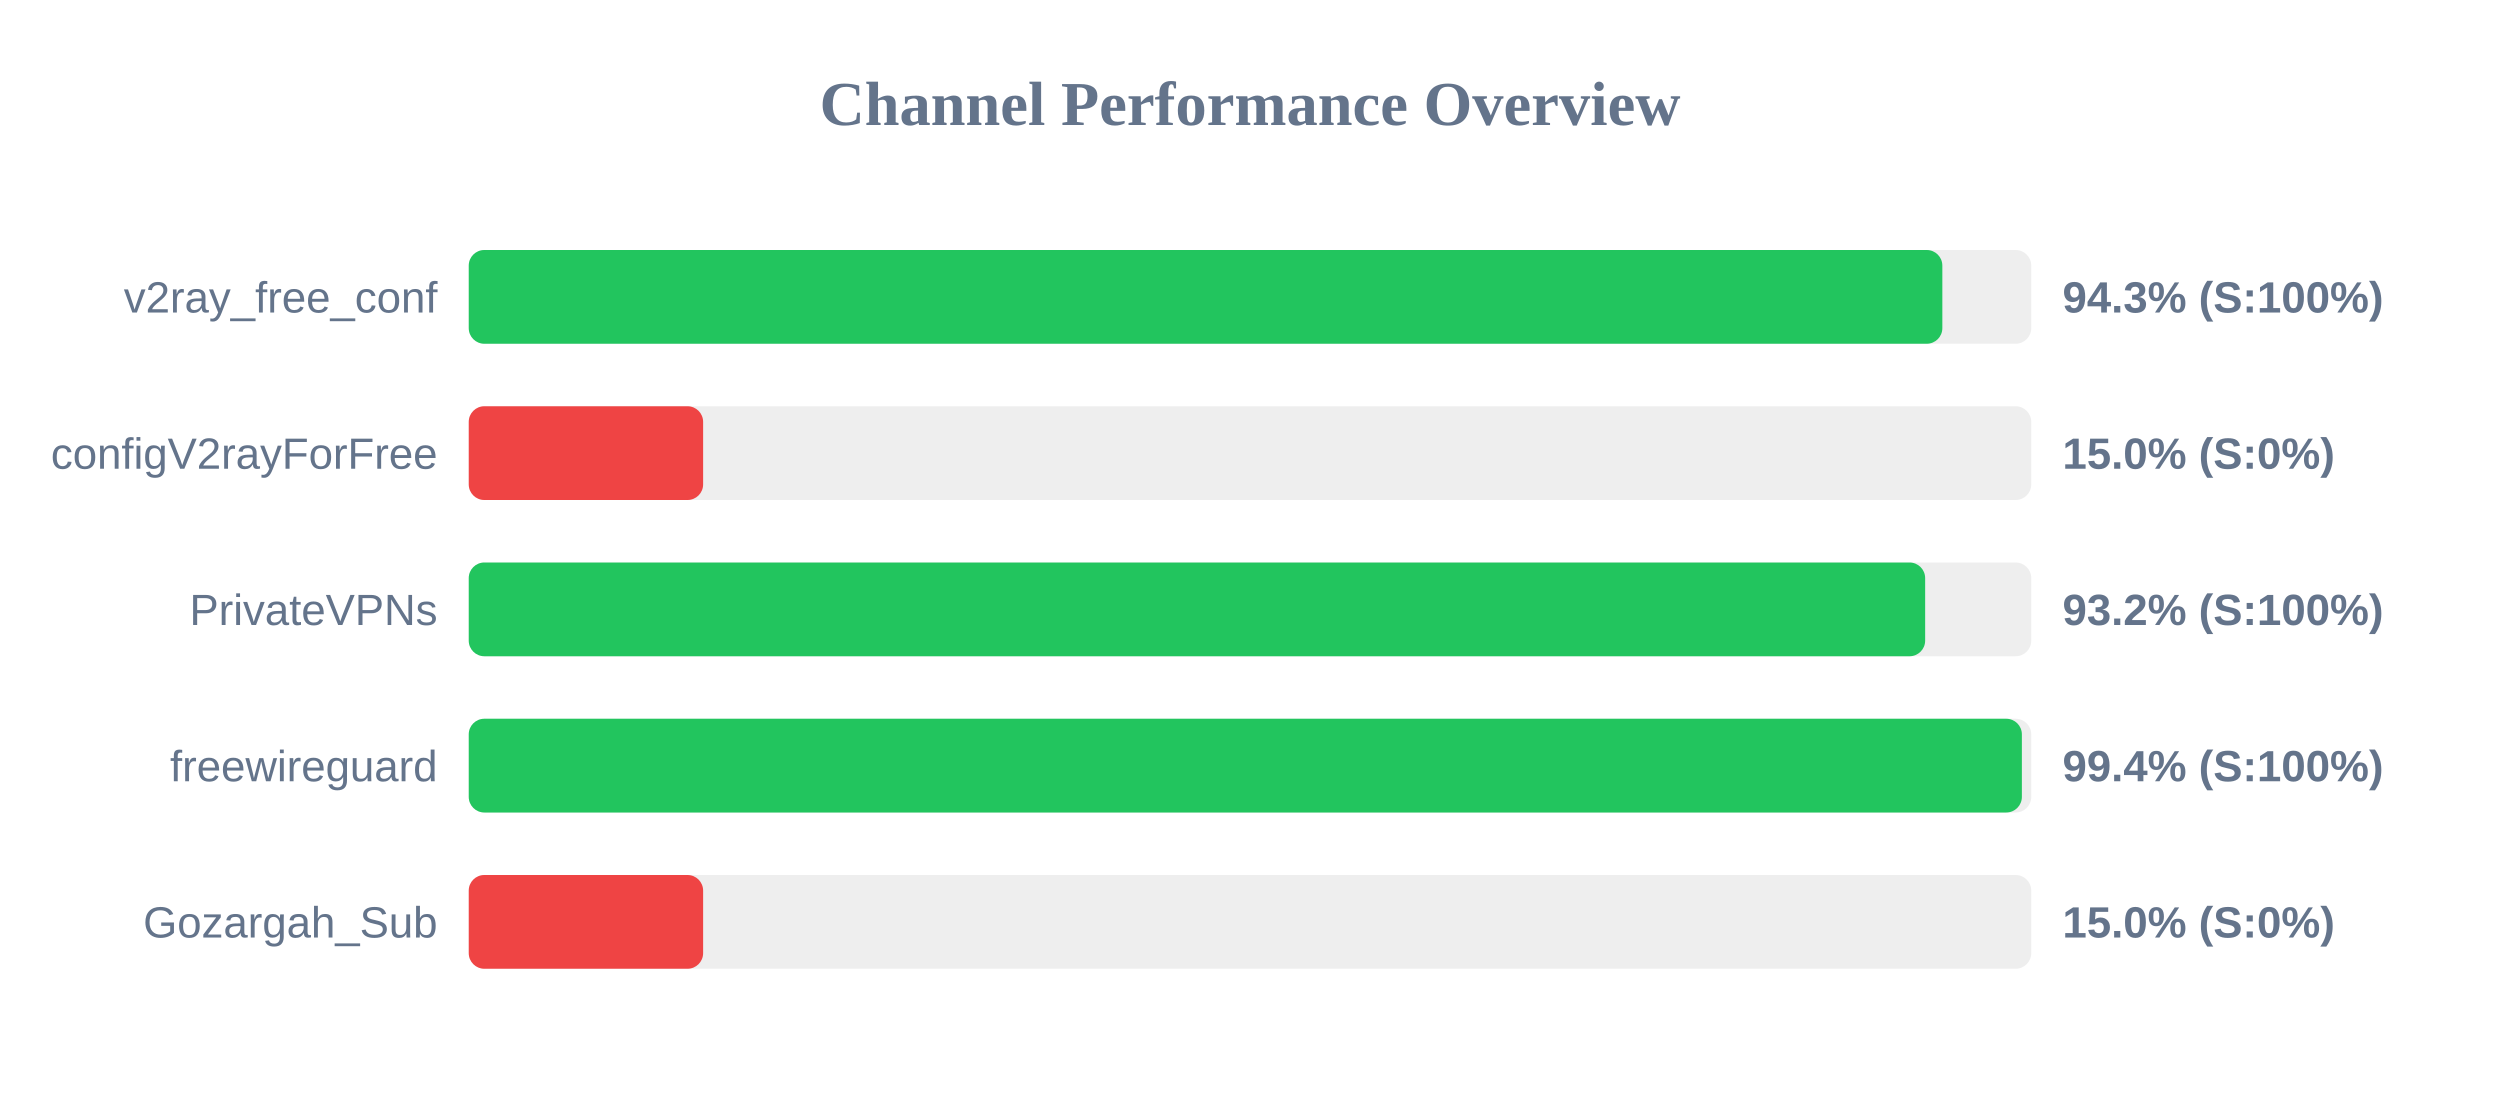
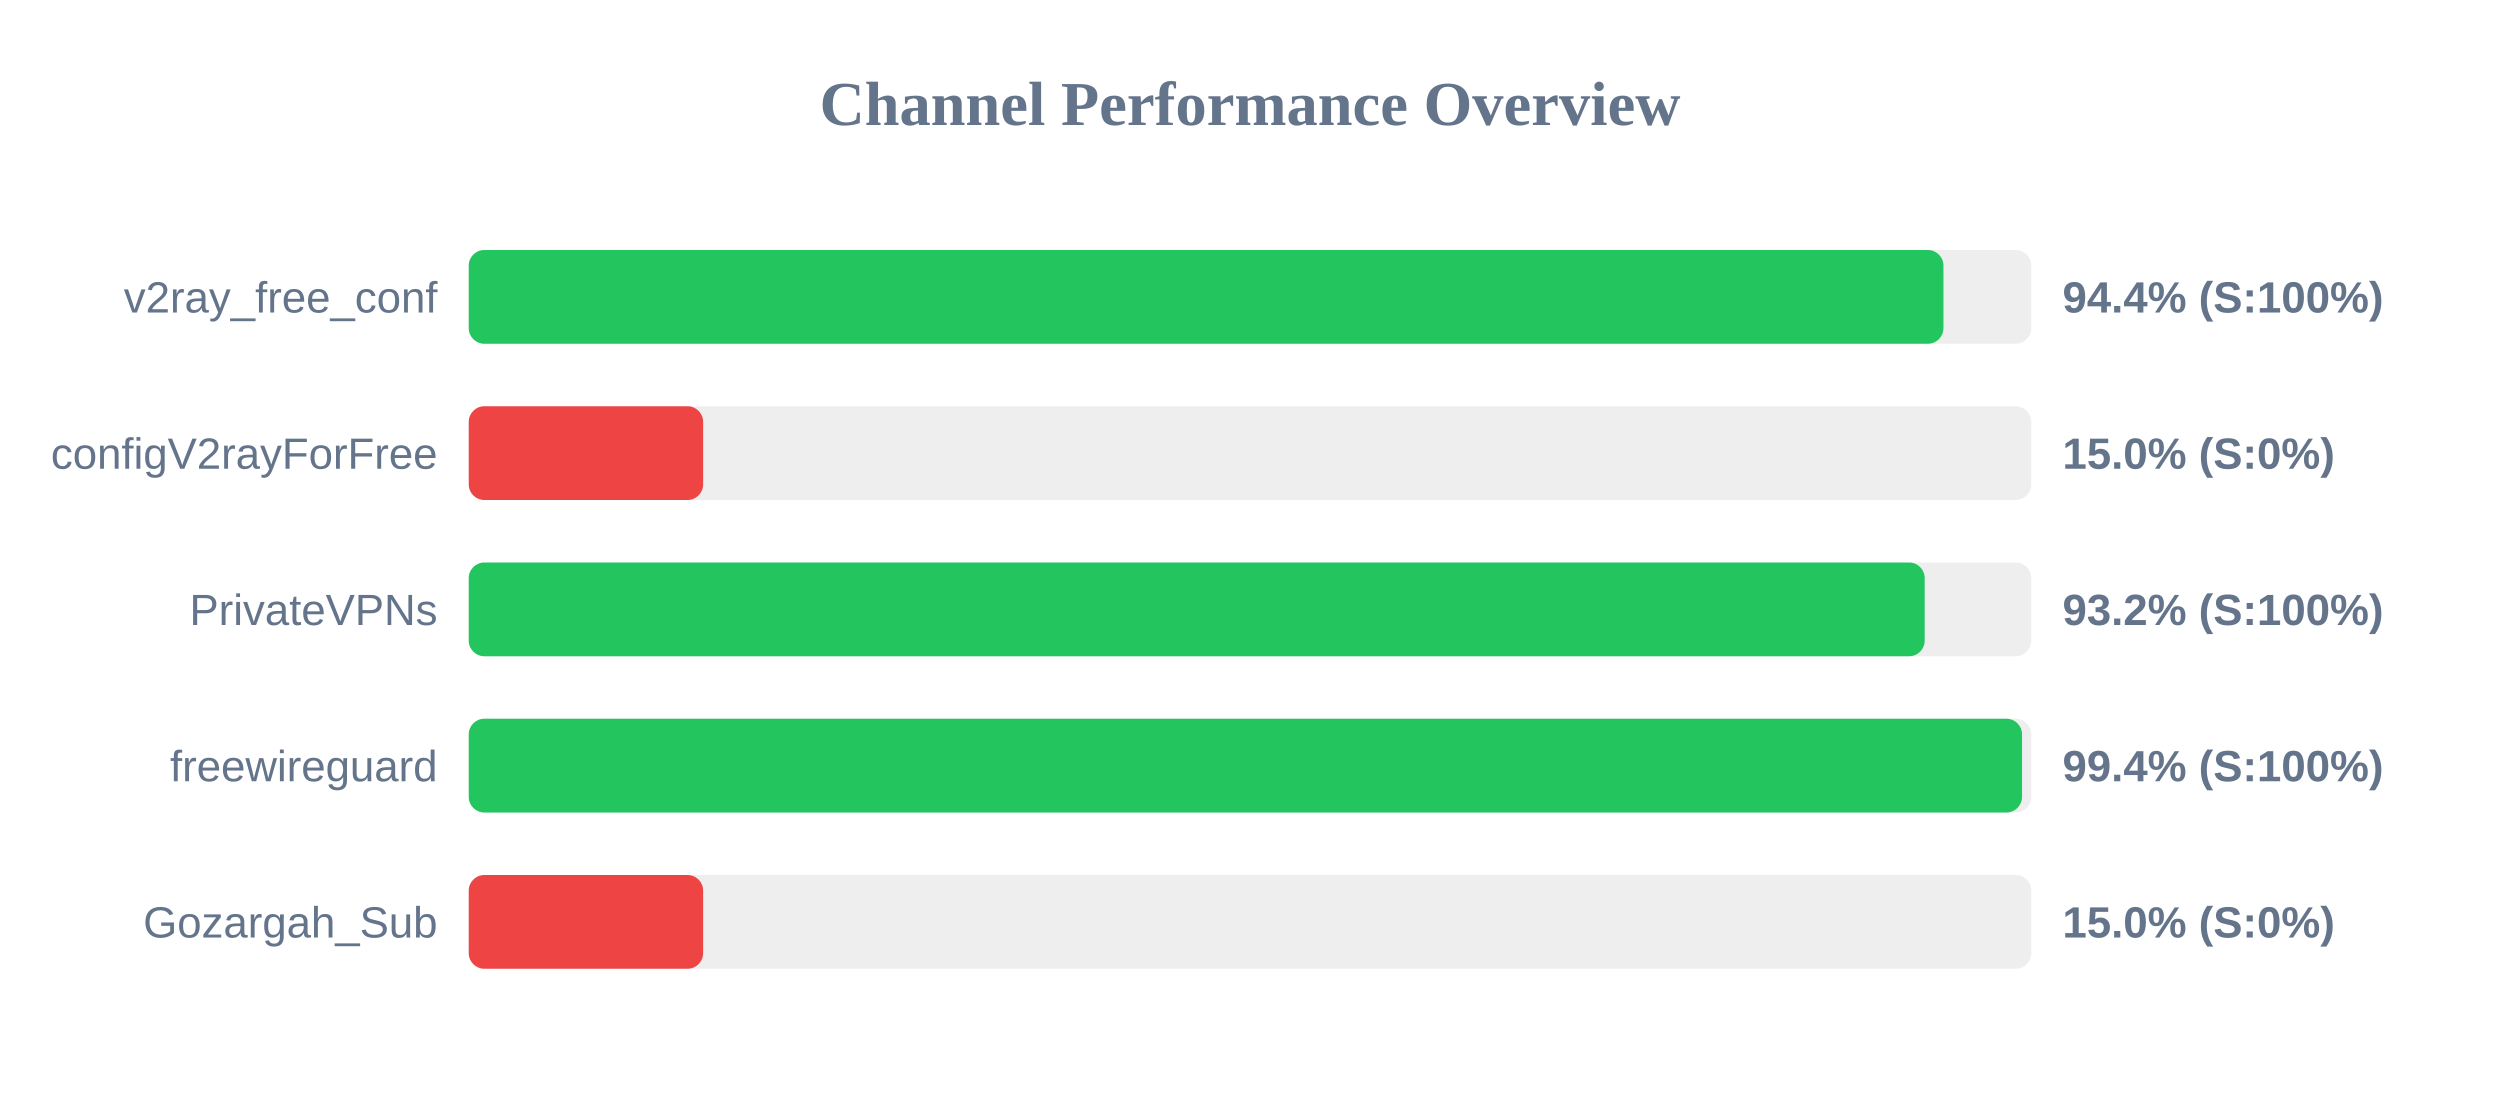
<svg xmlns="http://www.w3.org/2000/svg" width="800" height="350" version="1.1">
  <style>
        .row { font: 14px Arial; fill: #64748b; }
        .score { font: bold 14px Arial; fill: #64748b; }
    </style>
  <text x="400" y="40" text-anchor="middle" font-size="20px" font-weight="bold" fill="#64748b">Channel Performance Overview</text>
  <rect x="150" y="80" width="500" height="30" fill="#eee" rx="5" />
-   <rect x="150" y="80" width="471.55" height="30" fill="#22c55e" rx="5" />
+   <rect x="150" y="80" width="471.9" height="30" fill="#22c55e" rx="5" />
  <text x="140" y="100" text-anchor="end" class="row">v2ray_free_conf</text>
-   <text x="660" y="100" text-anchor="start" class="score">94.3% (S:100%)</text>
+   <text x="660" y="100" text-anchor="start" class="score">94.4% (S:100%)</text>
  <rect x="150" y="130" width="500" height="30" fill="#eee" rx="5" />
  <rect x="150" y="130" width="75.0" height="30" fill="#ef4444" rx="5" />
  <text x="140" y="150" text-anchor="end" class="row">configV2rayForFree</text>
  <text x="660" y="150" text-anchor="start" class="score">15.0% (S:0%)</text>
  <rect x="150" y="180" width="500" height="30" fill="#eee" rx="5" />
-   <rect x="150" y="180" width="466.05" height="30" fill="#22c55e" rx="5" />
+   <rect x="150" y="180" width="465.9" height="30" fill="#22c55e" rx="5" />
  <text x="140" y="200" text-anchor="end" class="row">PrivateVPNs</text>
  <text x="660" y="200" text-anchor="start" class="score">93.2% (S:100%)</text>
  <rect x="150" y="230" width="500" height="30" fill="#eee" rx="5" />
-   <rect x="150" y="230" width="497.0" height="30" fill="#22c55e" rx="5" />
+   <rect x="150" y="230" width="497.05" height="30" fill="#22c55e" rx="5" />
  <text x="140" y="250" text-anchor="end" class="row">freewireguard</text>
  <text x="660" y="250" text-anchor="start" class="score">99.4% (S:100%)</text>
  <rect x="150" y="280" width="500" height="30" fill="#eee" rx="5" />
  <rect x="150" y="280" width="75.0" height="30" fill="#ef4444" rx="5" />
  <text x="140" y="300" text-anchor="end" class="row">Gozargah_Sub</text>
  <text x="660" y="300" text-anchor="start" class="score">15.0% (S:0%)</text>
</svg>
